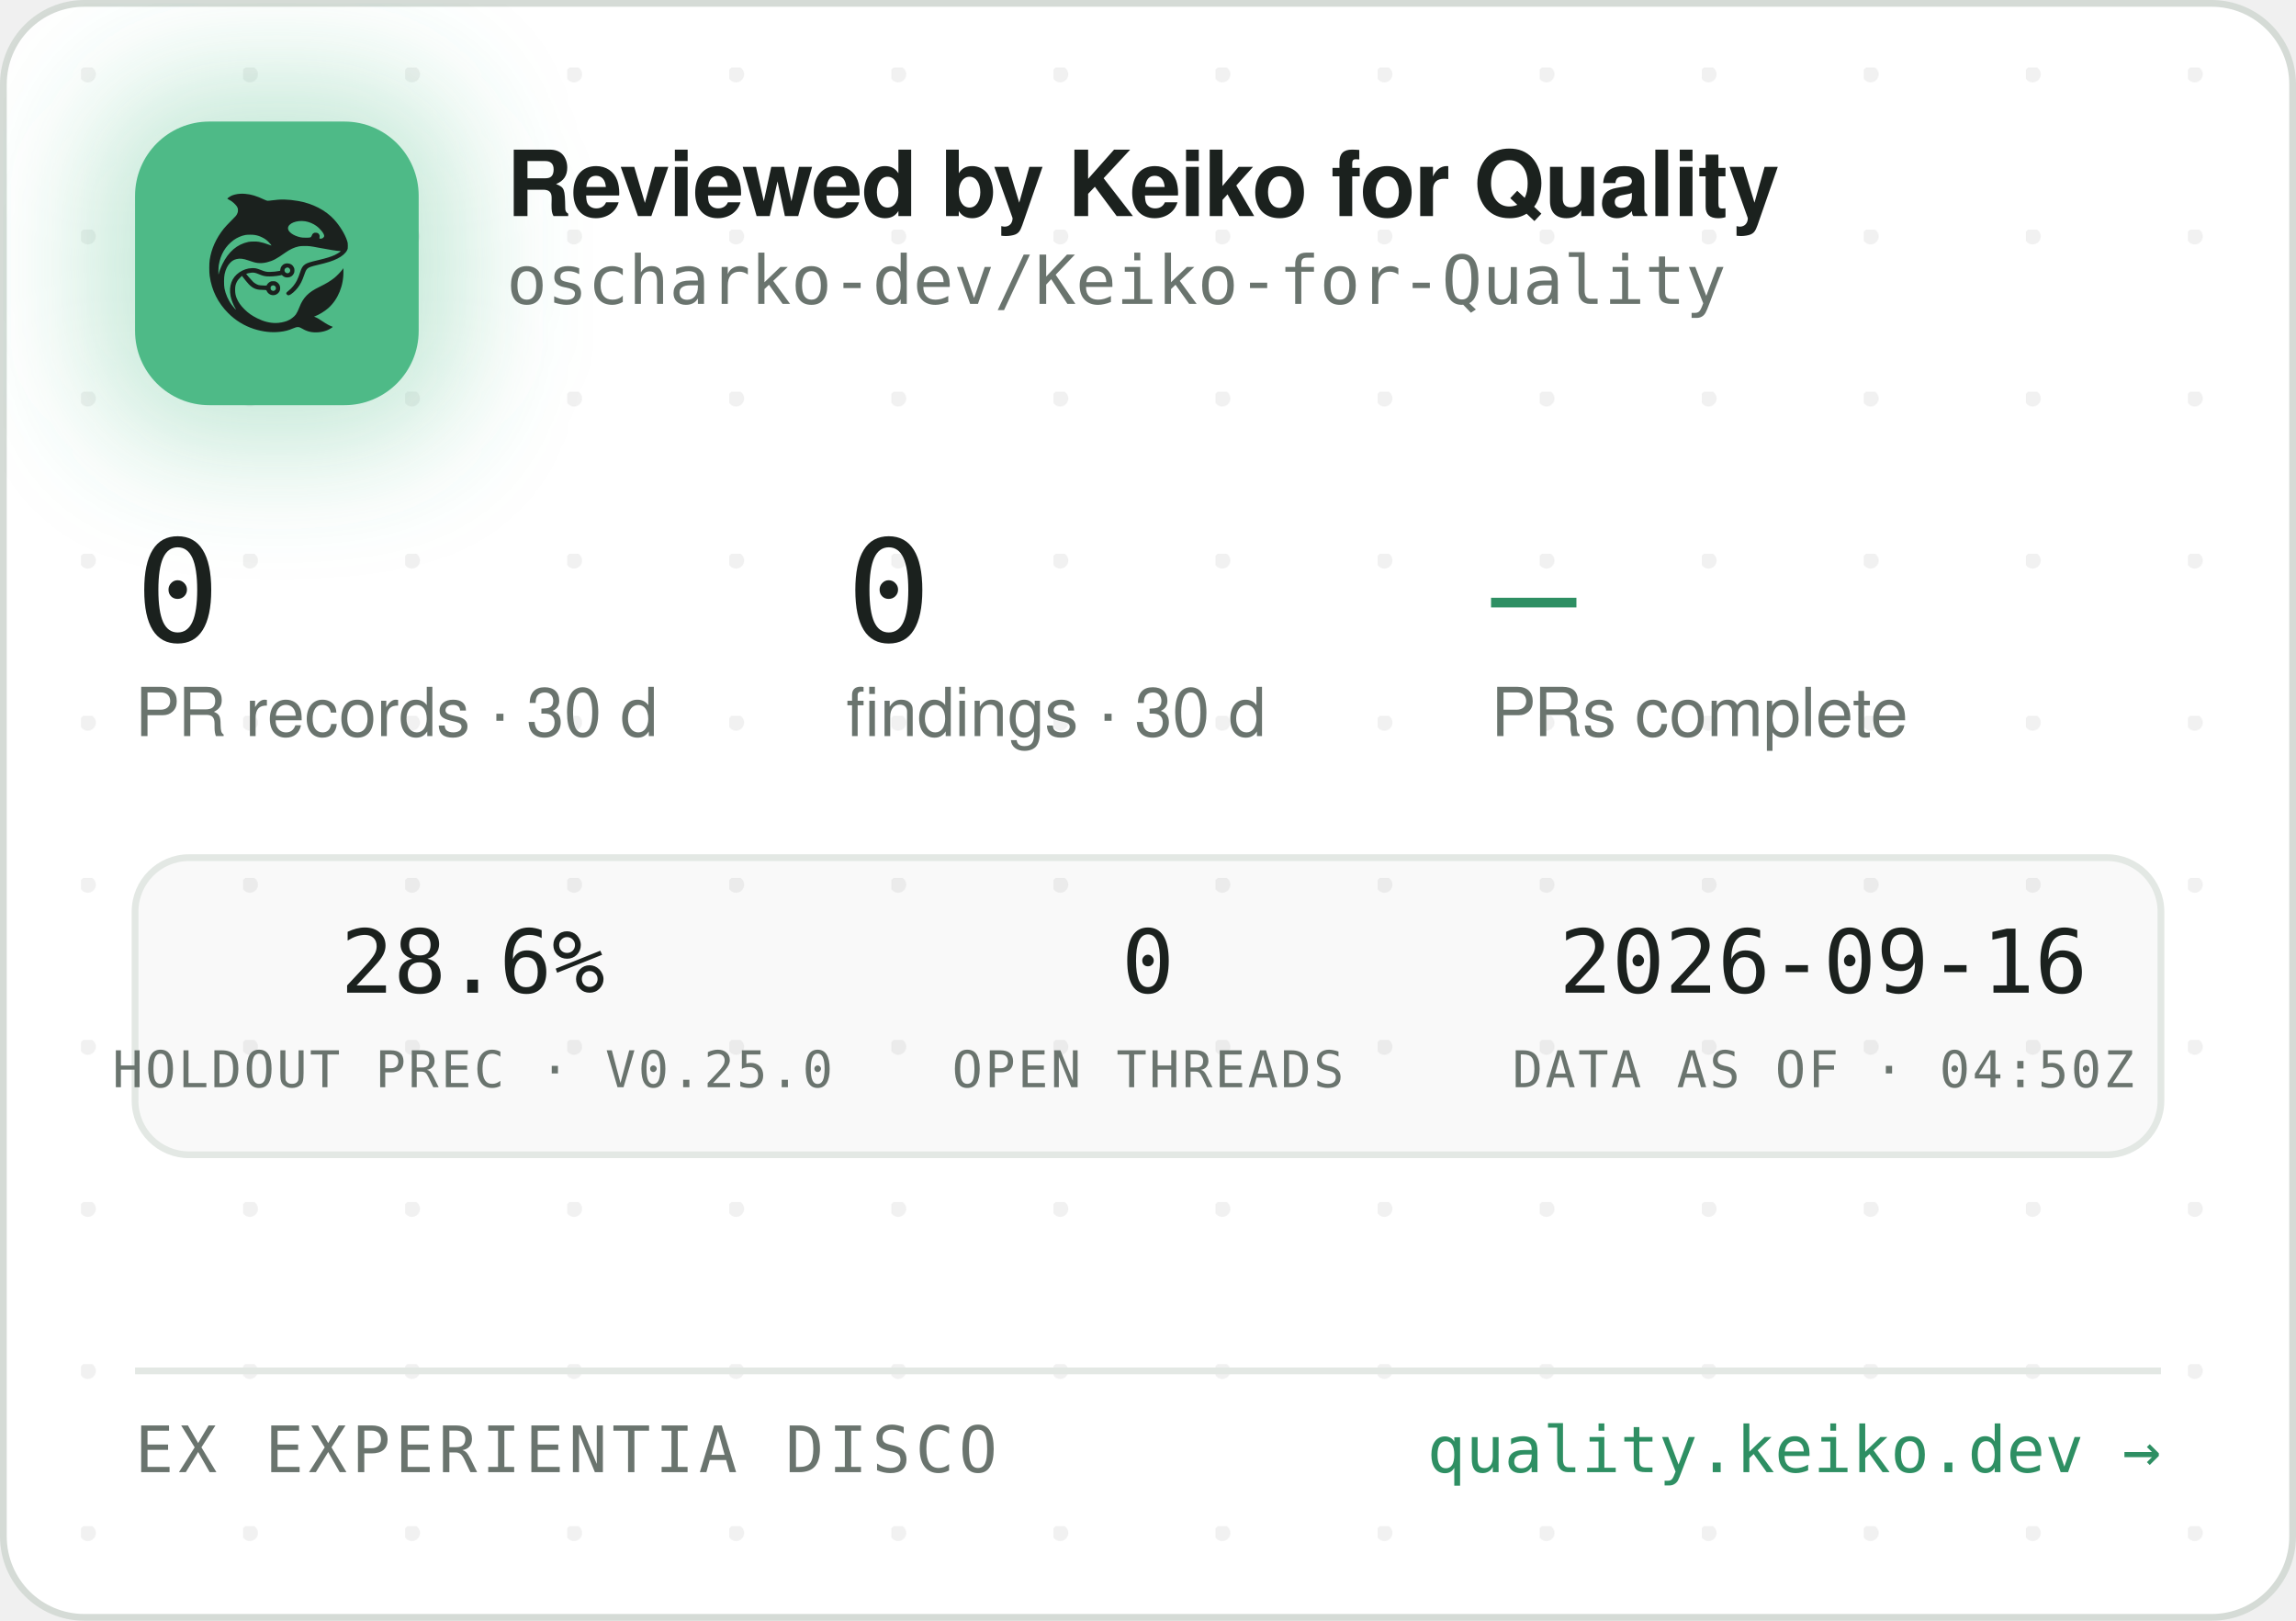
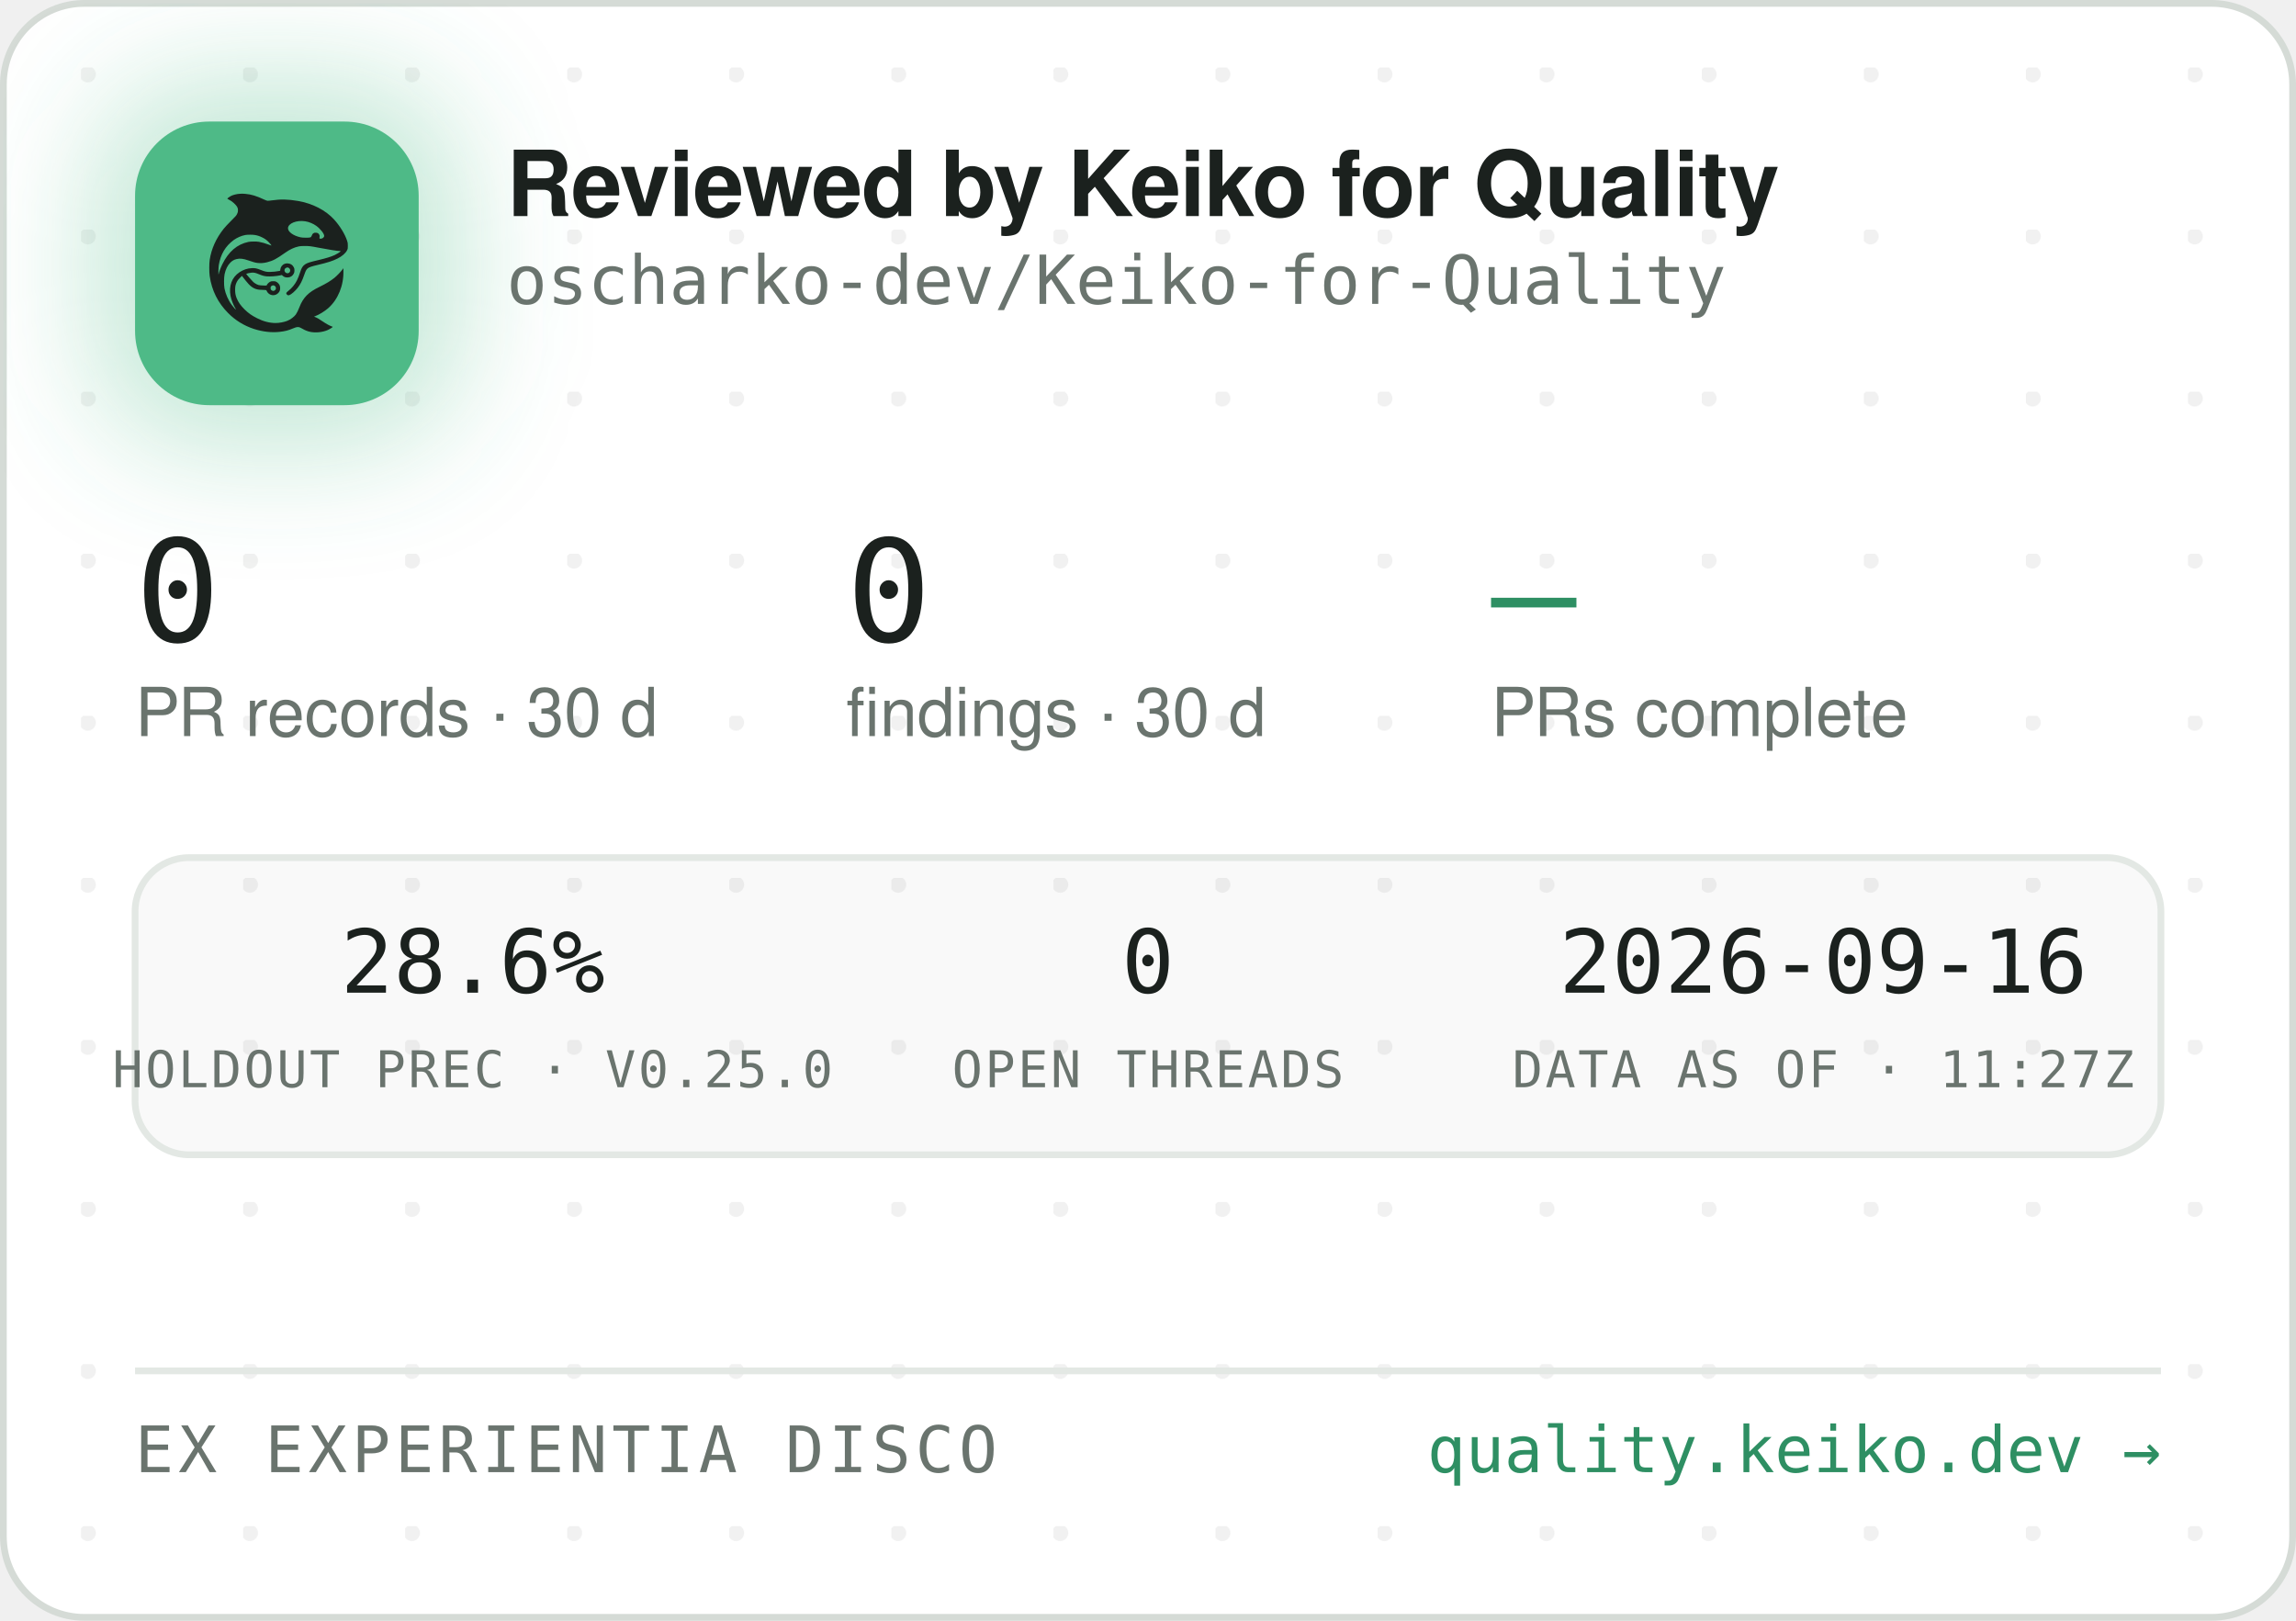
<svg xmlns="http://www.w3.org/2000/svg" width="340" height="240" viewBox="0 0 340 240" role="img" aria-label="Reviewed by Keiko for Quality — oscharko-dev/Keiko-for-Quality">
  <defs>
    <pattern id="dots" width="24" height="24" patternUnits="userSpaceOnUse" x="12" y="10">
      <circle cx="1" cy="1" r="1.2" fill="rgba(27,33,30,0.06)" />
    </pattern>
    <filter id="glow" x="-60%" y="-60%" width="220%" height="220%">
      <feGaussianBlur stdDeviation="9" />
    </filter>
    <clipPath id="card">
      <rect x="0.5" y="0.5" width="339" height="239" rx="12" />
    </clipPath>
  </defs>
  <rect x="0.5" y="0.5" width="339" height="239" rx="12" fill="#FFFFFF" stroke="#D5DBD6" />
  <rect x="0.5" y="0.5" width="339" height="239" rx="12" fill="url(#dots)" />
  <g clip-path="url(#card)">
    <rect x="14" y="12" width="54" height="54" rx="16" fill="rgba(78,186,135,0.35)" filter="url(#glow)" />
    <rect x="20" y="18" width="42" height="42" rx="11" fill="#4EBA87" />
    <g transform="translate(24,22) scale(0.03320312)">
      <g transform="translate(1024 0) scale(-1 1)">
        <g transform="translate(1024, 1024) scale(-0.1, -0.1)" fill="#1B211E" stroke="none">
          <path d="M3465 8223 c-144 -8 -314 -52 -408 -105 -69 -39 -146 -99 -146 -113 0 -5 30 -24 68 -42 146 -70 323 -229 377 -340 25 -49 29 -70 29 -138 -1 -72 -5 -88 -39 -160 -36 -75 -54 -95 -265 -305 -134 -132 -270 -279 -331 -355 -339 -425 -552 -896 -626 -1390 -25 -165 -25 -549 0 -720 92 -645 368 -1196 826 -1655 322 -324 710 -562 1145 -704 389 -126 793 -172 1155 -130 235 27 377 63 579 149 205 87 268 86 423 -7 102 -62 231 -115 335 -138 247 -56 562 -26 794 74 92 40 244 136 232 146 -4 3 -26 12 -48 19 -86 28 -246 116 -385 211 -162 112 -284 182 -357 207 l-48 17 40 15 c185 70 436 223 595 363 438 386 695 1014 678 1663 l-3 120 -50 -70 c-64 -90 -248 -280 -350 -362 -171 -136 -366 -255 -645 -391 -288 -140 -442 -243 -590 -391 -136 -137 -247 -316 -325 -526 -47 -127 -114 -262 -160 -326 -79 -107 -237 -224 -384 -283 -136 -55 -355 -96 -514 -96 -274 0 -548 71 -832 215 -242 123 -375 216 -553 389 -175 171 -287 332 -361 517 -44 114 -63 216 -63 359 0 152 17 233 74 350 35 70 59 102 136 179 l95 94 21 -29 c55 -75 219 -277 277 -338 171 -183 337 -256 582 -256 56 0 126 -3 155 -7 53 -6 54 -7 76 -57 30 -66 97 -128 172 -156 151 -57 318 11 395 160 33 62 34 193 3 261 -30 64 -88 125 -148 157 -44 23 -63 27 -141 27 -78 0 -97 -4 -140 -27 -58 -30 -131 -105 -141 -142 -6 -25 -8 -26 -93 -26 -47 0 -131 5 -186 10 -87 8 -111 15 -182 51 -45 22 -109 66 -143 96 -59 53 -326 361 -319 367 14 11 179 47 241 52 102 9 177 -7 318 -66 158 -66 243 -89 357 -99 157 -12 413 5 582 40 l93 19 44 -39 c59 -52 135 -75 228 -69 117 8 212 72 262 176 23 47 28 71 28 138 0 70 -4 89 -29 138 -55 110 -145 167 -270 174 -65 3 -91 0 -137 -18 -107 -40 -183 -140 -195 -257 l-6 -52 -51 -11 c-104 -23 -285 -41 -411 -42 -149 -1 -211 12 -402 88 -186 74 -256 88 -403 81 -193 -8 -377 -70 -546 -182 -342 -228 -485 -611 -399 -1064 30 -157 119 -388 209 -541 20 -35 35 -64 33 -66 -8 -8 -111 108 -190 214 -154 206 -278 489 -324 737 -28 154 -25 492 6 635 46 216 133 391 256 514 82 82 161 128 271 156 152 39 300 23 529 -57 217 -76 308 -101 410 -114 137 -17 284 -7 426 30 272 70 414 145 809 425 217 153 399 238 610 283 64 14 129 18 265 18 197 0 269 -9 615 -76 461 -89 843 -149 952 -149 41 0 41 0 23 -20 -28 -31 -169 -119 -254 -158 -167 -77 -388 -145 -716 -222 -399 -93 -508 -128 -608 -194 -102 -68 -160 -160 -217 -346 -35 -115 -102 -286 -149 -378 -85 -168 -227 -341 -377 -458 -105 -82 -115 -107 -69 -162 29 -34 65 -44 109 -29 86 29 261 181 371 322 126 162 201 309 295 581 61 176 90 232 145 283 62 57 163 93 470 165 439 104 640 169 863 278 206 100 368 240 434 375 32 67 33 71 33 198 -1 120 -3 138 -34 229 -98 294 -319 655 -573 936 -381 421 -968 723 -1618 834 -448 76 -767 83 -1169 25 -80 -12 -165 -19 -190 -17 -26 3 -90 26 -146 53 -343 162 -576 233 -842 255 -114 9 -141 10 -248 3z m2926 -1227 c164 -27 346 -102 485 -202 181 -129 354 -348 354 -448 0 -64 -75 -126 -154 -126 -60 0 -63 4 -52 70 8 50 7 65 -9 100 -29 64 -74 93 -151 98 -54 4 -70 1 -107 -21 -42 -25 -61 -52 -91 -129 -25 -64 -55 -73 -246 -73 -121 0 -187 5 -248 18 -318 70 -556 242 -556 402 0 218 388 374 775 311z m-2249 -611 c119 -21 208 -50 321 -106 114 -56 177 -100 266 -184 67 -63 157 -173 148 -181 -2 -3 -61 18 -130 45 -131 52 -298 100 -427 122 -113 20 -367 17 -470 -4 -502 -106 -885 -433 -1160 -992 -70 -142 -160 -379 -160 -424 0 -9 -5 -23 -11 -31 -13 -19 -5 316 10 410 80 482 295 846 661 1117 145 107 350 197 522 228 100 18 326 18 430 0z m1485 -1456 c95 -36 119 -159 42 -223 -78 -66 -209 -1 -209 104 0 60 33 100 99 121 36 10 36 10 68 -2z m-591 -822 c29 -26 37 -42 40 -77 6 -54 -9 -86 -55 -117 -41 -28 -70 -29 -119 -4 -44 22 -62 55 -62 112 0 51 13 75 53 99 50 31 101 26 143 -13z" />
        </g>
      </g>
    </g>
    <text x="75" y="32" font-family="-apple-system,'Segoe UI',Helvetica,Arial,sans-serif" font-size="13.5" font-weight="650" letter-spacing="-0.14" fill="#1B211E">Reviewed by Keiko for Quality</text>
    <text x="75" y="45" font-family="'JetBrains Mono',SFMono-Regular,Consolas,Menlo,monospace" font-size="10" fill="#6A746E">oscharko-dev/Keiko-for-Quality</text>
    <text x="20" y="95" font-family="'JetBrains Mono',SFMono-Regular,Consolas,Menlo,monospace" font-size="21" fill="#1B211E">0</text>
    <text x="20" y="109" font-family="-apple-system,'Segoe UI',Helvetica,Arial,sans-serif" font-size="10" fill="#6A746E">PR records · 30 d</text>
    <text x="125.3" y="95" font-family="'JetBrains Mono',SFMono-Regular,Consolas,Menlo,monospace" font-size="21" fill="#1B211E">0</text>
    <text x="125.3" y="109" font-family="-apple-system,'Segoe UI',Helvetica,Arial,sans-serif" font-size="10" fill="#6A746E">findings · 30 d</text>
    <text x="220.8" y="95" font-family="'JetBrains Mono',SFMono-Regular,Consolas,Menlo,monospace" font-size="21" fill="#2E8F63">—</text>
    <text x="220.8" y="109" font-family="-apple-system,'Segoe UI',Helvetica,Arial,sans-serif" font-size="10" fill="#6A746E">PRs complete</text>
    <rect x="20" y="127" width="300" height="44" rx="8" fill="rgba(27,33,30,0.025)" stroke="#E3E8E4" />
    <text x="70" y="147" text-anchor="middle" font-family="'JetBrains Mono',SFMono-Regular,Consolas,Menlo,monospace" font-size="13" fill="#1B211E">28.6%</text>
    <text x="70" y="161" text-anchor="middle" font-family="'JetBrains Mono',SFMono-Regular,Consolas,Menlo,monospace" font-size="7.5" letter-spacing="0.35" fill="#6A746E">HOLDOUT PREC · V0.25.0</text>
    <text x="170" y="147" text-anchor="middle" font-family="'JetBrains Mono',SFMono-Regular,Consolas,Menlo,monospace" font-size="13" fill="#1B211E">0</text>
    <text x="170" y="161" text-anchor="middle" font-family="'JetBrains Mono',SFMono-Regular,Consolas,Menlo,monospace" font-size="7.5" letter-spacing="0.35" fill="#6A746E">OPEN THREADS</text>
    <text x="270" y="147" text-anchor="middle" font-family="'JetBrains Mono',SFMono-Regular,Consolas,Menlo,monospace" font-size="13" fill="#1B211E">2026-09-16</text>
-     <text x="270" y="161" text-anchor="middle" font-family="'JetBrains Mono',SFMono-Regular,Consolas,Menlo,monospace" font-size="7.5" letter-spacing="0.35" fill="#6A746E">DATA AS OF · 04:50Z</text>
+     <text x="270" y="161" text-anchor="middle" font-family="'JetBrains Mono',SFMono-Regular,Consolas,Menlo,monospace" font-size="7.5" letter-spacing="0.35" fill="#6A746E">DATA AS OF · 11:27Z</text>
    <line x1="20" y1="203" x2="320" y2="203" stroke="#E3E8E4" />
    <text x="20" y="218" font-family="'JetBrains Mono',SFMono-Regular,Consolas,Menlo,monospace" font-size="9.5" letter-spacing="0.7" fill="#6A746E">EX EXPERIENTIA DISCO</text>
    <text x="320" y="218" text-anchor="end" font-family="'JetBrains Mono',SFMono-Regular,Consolas,Menlo,monospace" font-size="9.5" fill="#2E8F63">quality.keiko.dev →</text>
  </g>
</svg>
